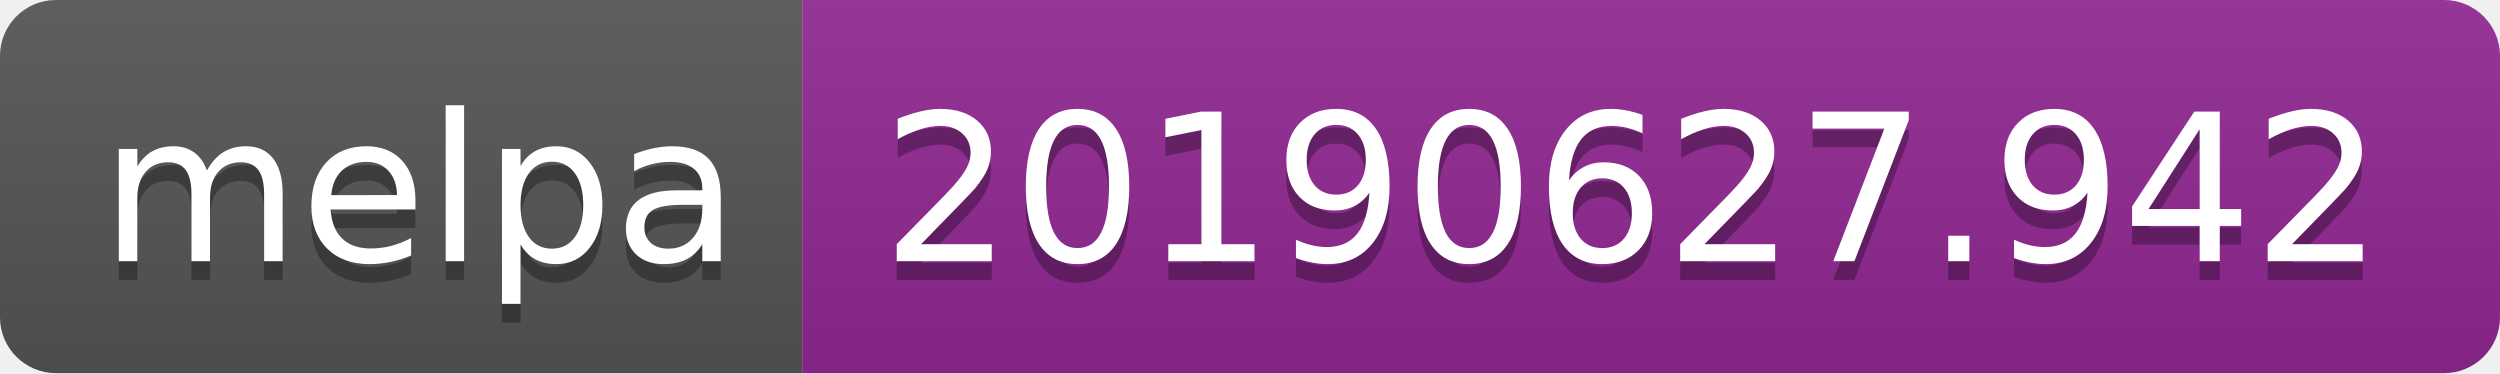
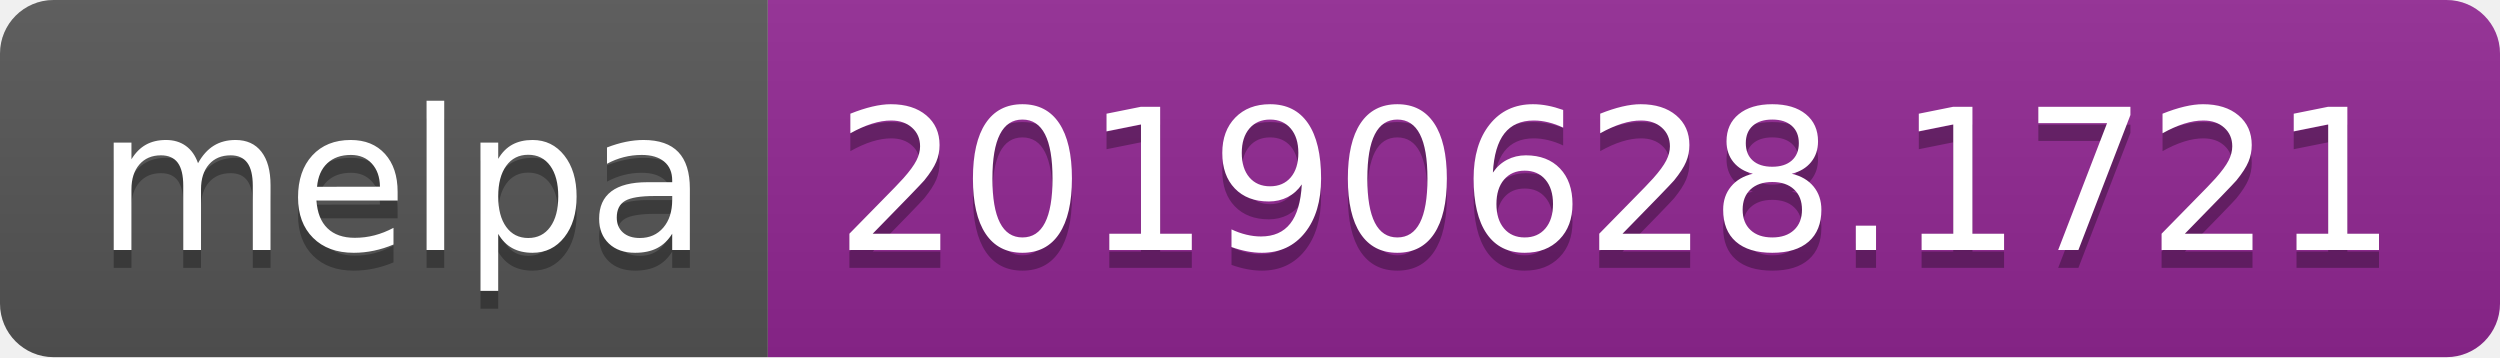
- <svg xmlns="http://www.w3.org/2000/svg" width="134" height="20">
+ <svg xmlns="http://www.w3.org/2000/svg" width="140" height="20">
  <linearGradient id="b" x2="0" y2="100%">
    <stop offset="0" stop-color="#bbb" stop-opacity=".1" />
    <stop offset="1" stop-opacity=".1" />
  </linearGradient>
  <clipPath id="a">
-     <rect width="134" height="20" rx="3" fill="#fff" />
+     <rect width="140" height="20" rx="3" fill="#fff" />
  </clipPath>
  <g clip-path="url(#a)">
    <path fill="#555" d="M0 0h43v20H0z" />
-     <path fill="#922793" d="M43 0h91v20H43z" />
-     <path fill="url(#b)" d="M0 0h134v20H0z" />
+     <path fill="#922793" d="M43 0h97v20H43z" />
+     <path fill="url(#b)" d="M0 0h140v20H0z" />
  </g>
  <g fill="#fff" text-anchor="middle" font-family="DejaVu Sans,Verdana,Geneva,sans-serif" font-size="110">
    <text x="225" y="150" fill="#010101" fill-opacity=".3" transform="scale(.1)" textLength="330">melpa</text>
    <text x="225" y="140" transform="scale(.1)" textLength="330">melpa</text>
-     <text x="875" y="150" fill="#010101" fill-opacity=".3" transform="scale(.1)" textLength="810">20190627.942</text>
-     <text x="875" y="140" transform="scale(.1)" textLength="810">20190627.942</text>
+     <text x="905" y="150" fill="#010101" fill-opacity=".3" transform="scale(.1)" textLength="870">20190628.1721</text>
+     <text x="905" y="140" transform="scale(.1)" textLength="870">20190628.1721</text>
  </g>
</svg>
